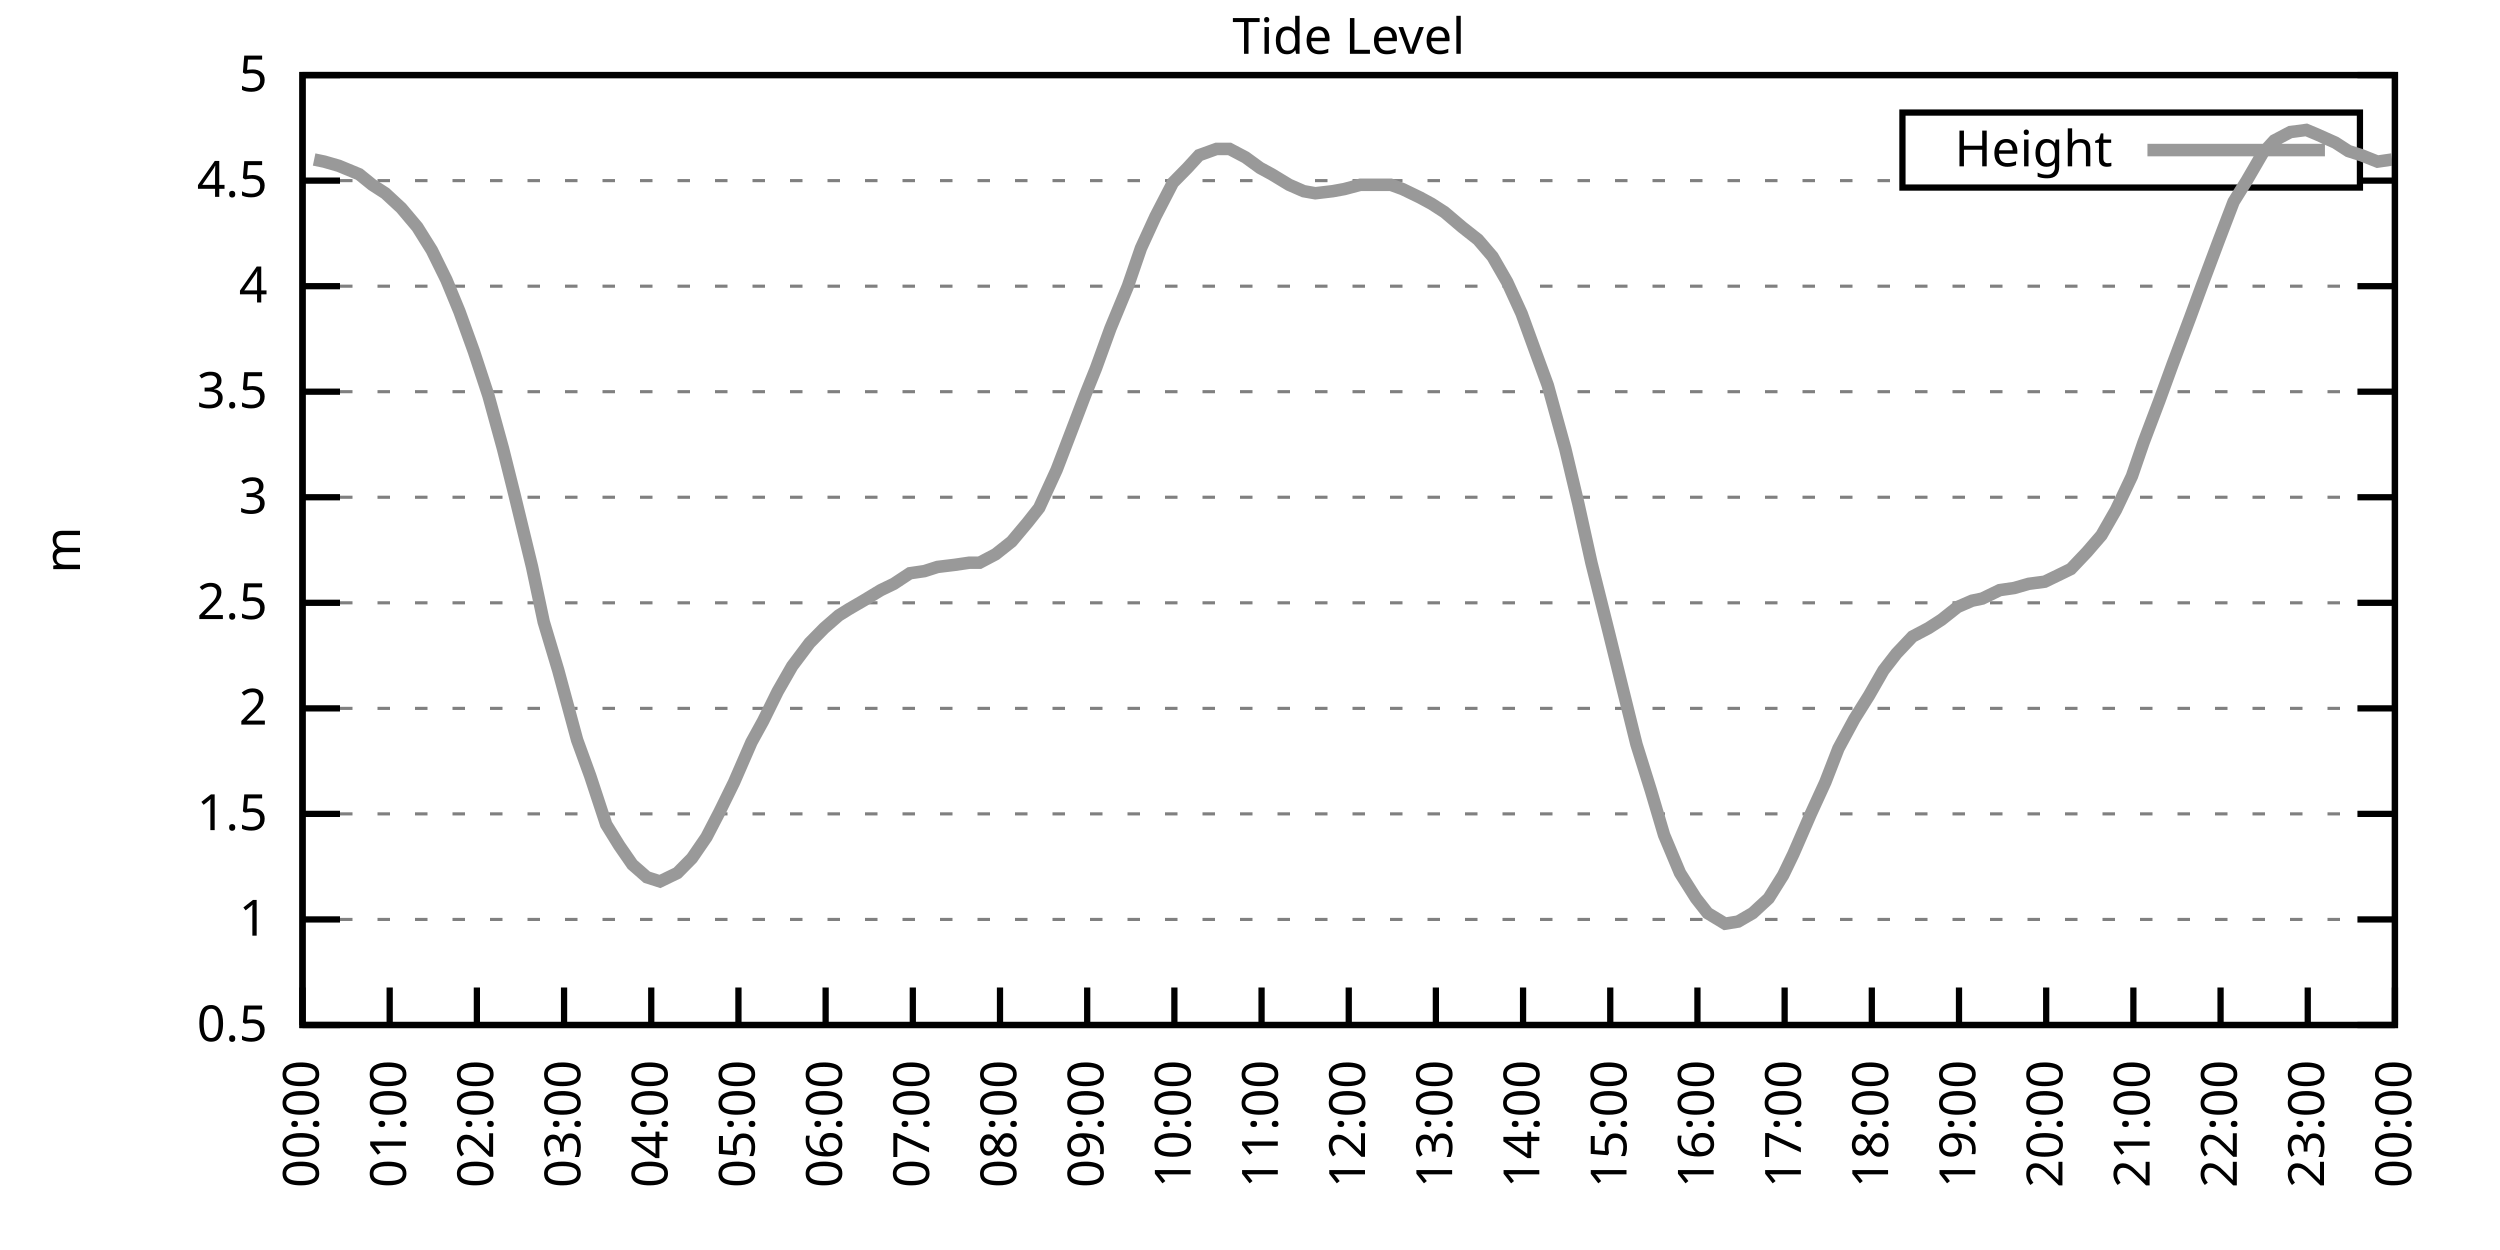
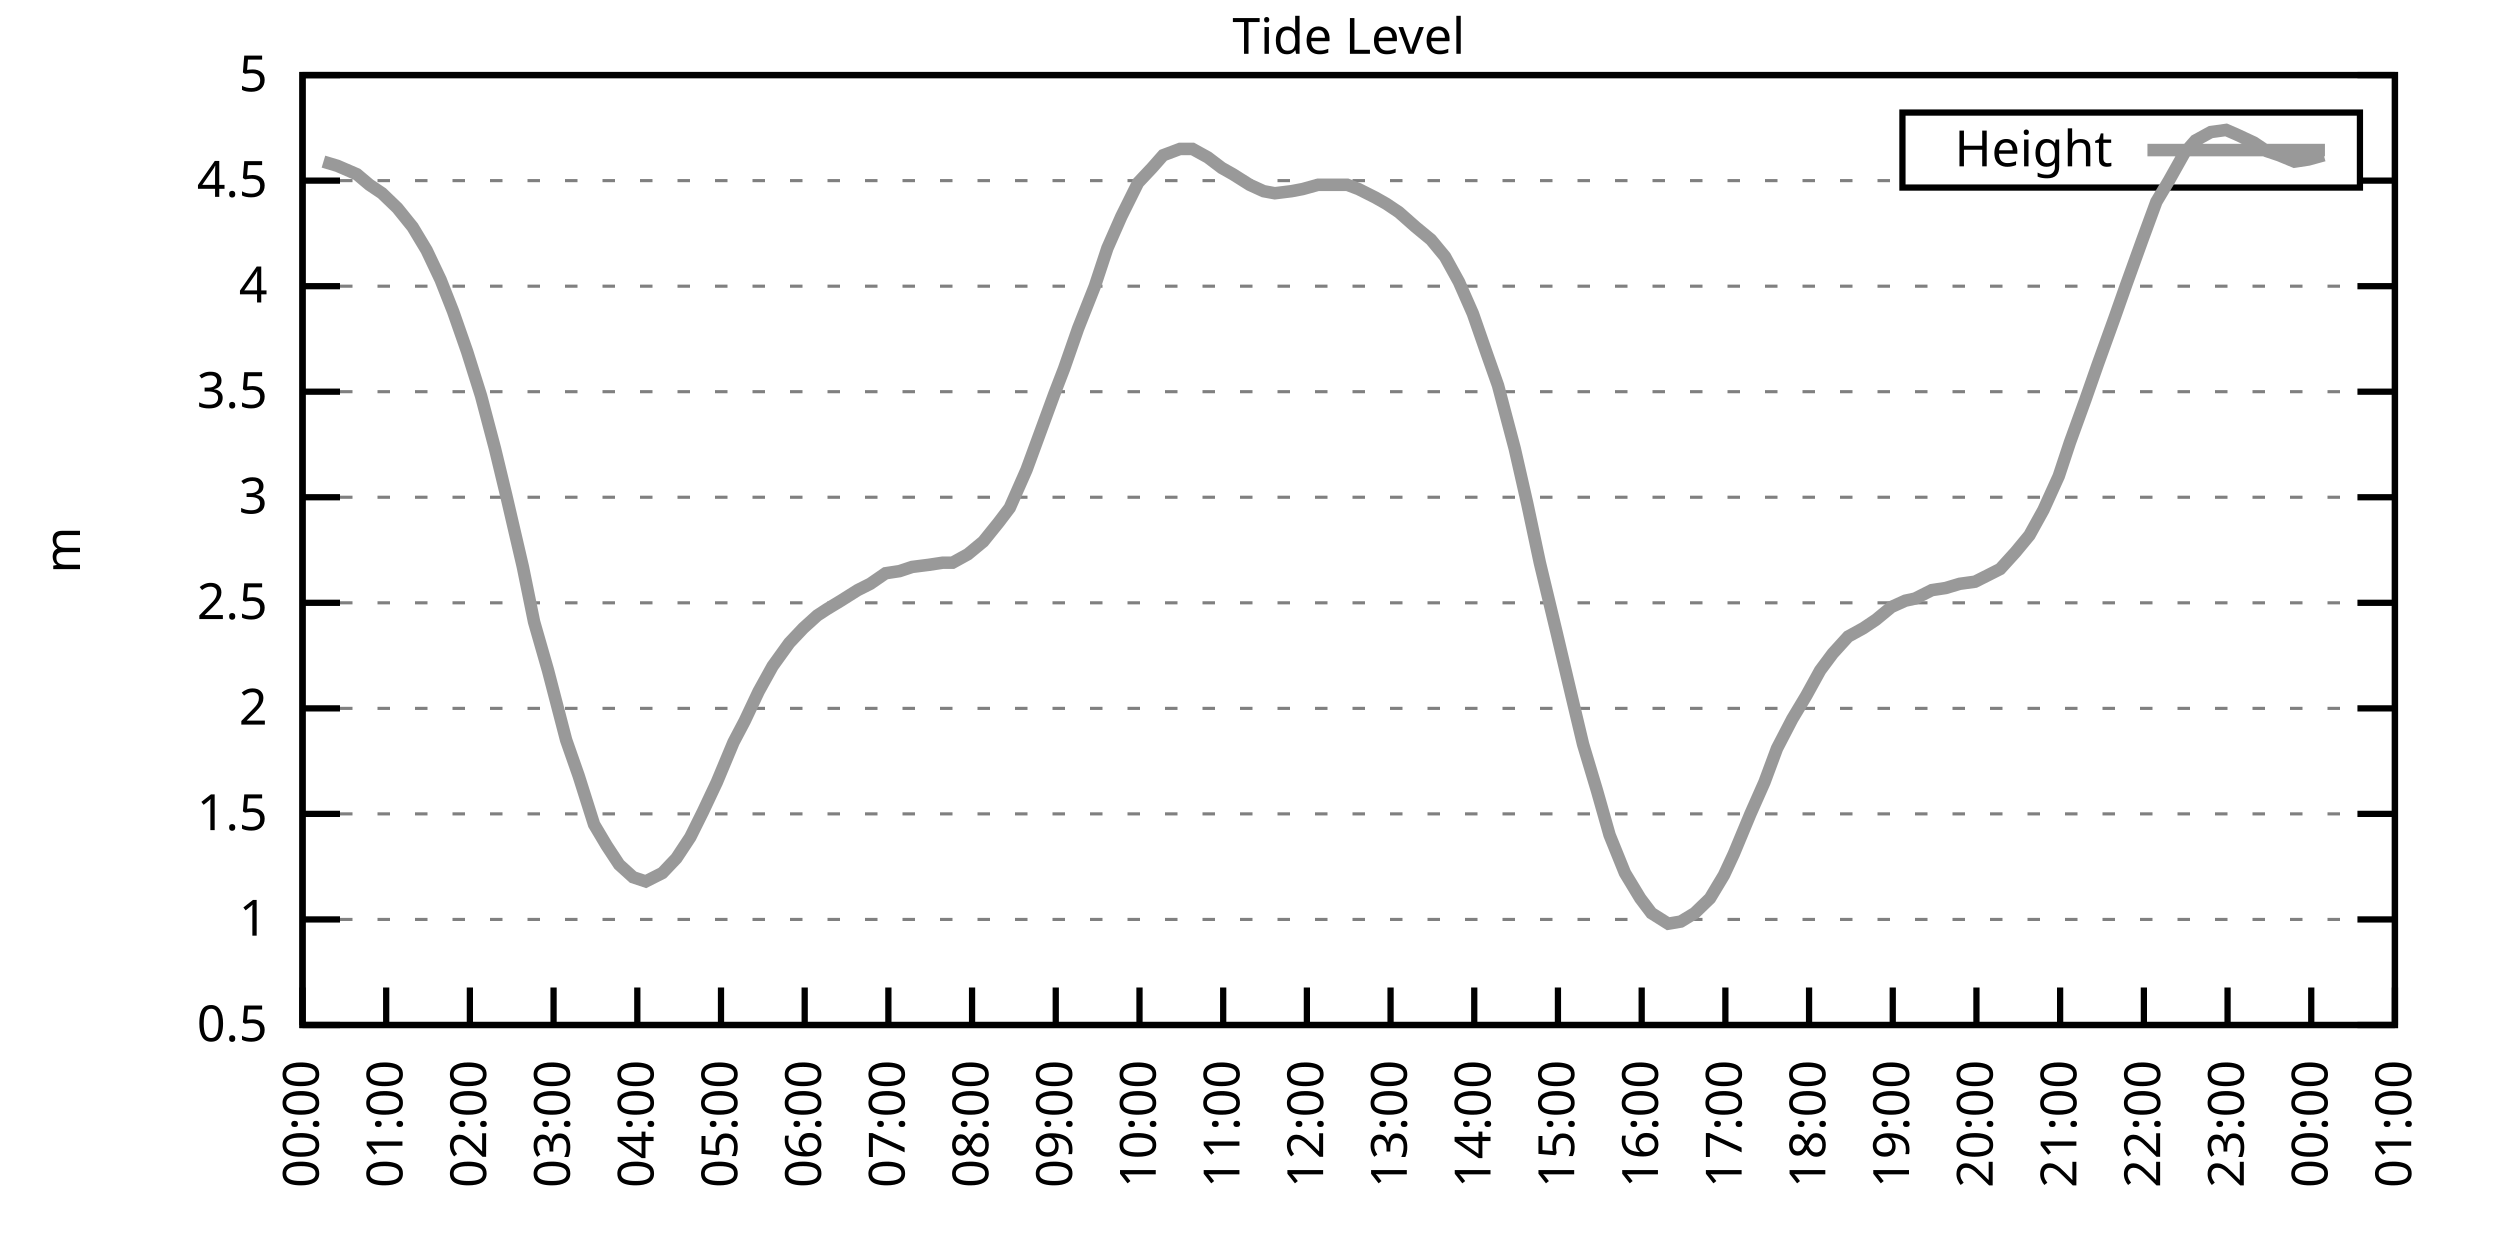
<svg xmlns="http://www.w3.org/2000/svg" xmlns:xlink="http://www.w3.org/1999/xlink" width="400" height="200" viewBox="0 0 400 200">
  <g id="gnuplot_canvas">
    <rect x="0" y="0" width="400" height="200" fill="none" />
    <defs>
      <circle id="gpDot" r="0.5" stroke-width="0.5" stroke="currentColor" />
      <path id="gpPt0" stroke-width="0.333" stroke="currentColor" d="M-1,0 h2 M0,-1 v2" />
      <path id="gpPt1" stroke-width="0.333" stroke="currentColor" d="M-1,-1 L1,1 M1,-1 L-1,1" />
      <path id="gpPt2" stroke-width="0.333" stroke="currentColor" d="M-1,0 L1,0 M0,-1 L0,1 M-1,-1 L1,1 M-1,1 L1,-1" />
      <rect id="gpPt3" stroke-width="0.333" stroke="currentColor" x="-1" y="-1" width="2" height="2" />
      <rect id="gpPt4" stroke-width="0.333" stroke="currentColor" fill="currentColor" x="-1" y="-1" width="2" height="2" />
      <circle id="gpPt5" stroke-width="0.333" stroke="currentColor" cx="0" cy="0" r="1" />
      <use xlink:href="#gpPt5" id="gpPt6" fill="currentColor" stroke="none" />
      <path id="gpPt7" stroke-width="0.333" stroke="currentColor" d="M0,-1.33 L-1.33,0.67 L1.33,0.67 z" />
      <use xlink:href="#gpPt7" id="gpPt8" fill="currentColor" stroke="none" />
      <use xlink:href="#gpPt7" id="gpPt9" stroke="currentColor" transform="rotate(180)" />
      <use xlink:href="#gpPt9" id="gpPt10" fill="currentColor" stroke="none" />
      <use xlink:href="#gpPt3" id="gpPt11" stroke="currentColor" transform="rotate(45)" />
      <use xlink:href="#gpPt11" id="gpPt12" fill="currentColor" stroke="none" />
      <path id="gpPt13" stroke-width="0.333" stroke="currentColor" d="M0,1.330 L1.265,0.411 L0.782,-1.067 L-0.782,-1.076 L-1.265,0.411 z" />
      <use xlink:href="#gpPt13" id="gpPt14" fill="currentColor" stroke="none" />
      <filter id="textbox" filterUnits="objectBoundingBox" x="0" y="0" height="1" width="1">
        <feFlood flood-color="white" flood-opacity="1" result="bgnd" />
        <feComposite in="SourceGraphic" in2="bgnd" operator="atop" />
      </filter>
      <filter id="greybox" filterUnits="objectBoundingBox" x="0" y="0" height="1" width="1">
        <feFlood flood-color="lightgrey" flood-opacity="1" result="grey" />
        <feComposite in="SourceGraphic" in2="grey" operator="atop" />
      </filter>
    </defs>
    <g fill="none" color="white" stroke="currentColor" stroke-width="1.00" stroke-linecap="butt" stroke-linejoin="miter">
</g>
    <g fill="none" color="black" stroke="currentColor" stroke-width="1.00" stroke-linecap="butt" stroke-linejoin="miter">
      <g stroke="none" shape-rendering="crispEdges">
        <polygon fill="rgb(255, 255, 255)" points="48.40,164.00 383.18,164.00 383.18,12.02 48.40,12.02 " />
      </g>
    </g>
    <g fill="none" color="black" stroke="currentColor" stroke-width="1.00" stroke-linecap="butt" stroke-linejoin="miter">
</g>
    <g fill="none" color="black" stroke="black" stroke-width="0.50" stroke-linecap="butt" stroke-linejoin="miter">
</g>
    <g fill="none" color="gray" stroke="currentColor" stroke-width="0.50" stroke-linecap="butt" stroke-linejoin="miter">
      <path stroke="gray" stroke-dasharray="2,4" class="gridline" d="M48.40,164.00 L383.19,164.00  " />
    </g>
    <g fill="none" color="gray" stroke="gray" stroke-width="1.00" stroke-linecap="butt" stroke-linejoin="miter">
</g>
    <g fill="none" color="black" stroke="currentColor" stroke-width="1.00" stroke-linecap="butt" stroke-linejoin="miter">
      <path stroke="black" d="M48.40,164.00 L54.40,164.00 M383.19,164.00 L377.19,164.00  " />
      <g transform="translate(42.80,166.60)" stroke="none" fill="black" font-family="Sans" font-size="8.00" text-anchor="end">
        <text>
          <tspan font-family="Sans"> 0.5</tspan>
        </text>
      </g>
    </g>
    <g fill="none" color="black" stroke="currentColor" stroke-width="1.00" stroke-linecap="butt" stroke-linejoin="miter">
</g>
    <g fill="none" color="black" stroke="black" stroke-width="0.50" stroke-linecap="butt" stroke-linejoin="miter">
</g>
    <g fill="none" color="gray" stroke="currentColor" stroke-width="0.50" stroke-linecap="butt" stroke-linejoin="miter">
      <path stroke="gray" stroke-dasharray="2,4" class="gridline" d="M48.40,147.11 L383.19,147.11  " />
    </g>
    <g fill="none" color="gray" stroke="gray" stroke-width="1.00" stroke-linecap="butt" stroke-linejoin="miter">
</g>
    <g fill="none" color="black" stroke="currentColor" stroke-width="1.00" stroke-linecap="butt" stroke-linejoin="miter">
      <path stroke="black" d="M48.40,147.11 L54.40,147.11 M383.19,147.11 L377.19,147.11  " />
      <g transform="translate(42.80,149.71)" stroke="none" fill="black" font-family="Sans" font-size="8.00" text-anchor="end">
        <text>
          <tspan font-family="Sans"> 1</tspan>
        </text>
      </g>
    </g>
    <g fill="none" color="black" stroke="currentColor" stroke-width="1.00" stroke-linecap="butt" stroke-linejoin="miter">
</g>
    <g fill="none" color="black" stroke="black" stroke-width="0.50" stroke-linecap="butt" stroke-linejoin="miter">
</g>
    <g fill="none" color="gray" stroke="currentColor" stroke-width="0.50" stroke-linecap="butt" stroke-linejoin="miter">
      <path stroke="gray" stroke-dasharray="2,4" class="gridline" d="M48.40,130.22 L383.19,130.22  " />
    </g>
    <g fill="none" color="gray" stroke="gray" stroke-width="1.00" stroke-linecap="butt" stroke-linejoin="miter">
</g>
    <g fill="none" color="black" stroke="currentColor" stroke-width="1.00" stroke-linecap="butt" stroke-linejoin="miter">
      <path stroke="black" d="M48.40,130.22 L54.40,130.22 M383.19,130.22 L377.19,130.22  " />
      <g transform="translate(42.80,132.82)" stroke="none" fill="black" font-family="Sans" font-size="8.00" text-anchor="end">
        <text>
          <tspan font-family="Sans"> 1.5</tspan>
        </text>
      </g>
    </g>
    <g fill="none" color="black" stroke="currentColor" stroke-width="1.00" stroke-linecap="butt" stroke-linejoin="miter">
</g>
    <g fill="none" color="black" stroke="black" stroke-width="0.50" stroke-linecap="butt" stroke-linejoin="miter">
</g>
    <g fill="none" color="gray" stroke="currentColor" stroke-width="0.50" stroke-linecap="butt" stroke-linejoin="miter">
      <path stroke="gray" stroke-dasharray="2,4" class="gridline" d="M48.40,113.34 L383.19,113.34  " />
    </g>
    <g fill="none" color="gray" stroke="gray" stroke-width="1.00" stroke-linecap="butt" stroke-linejoin="miter">
</g>
    <g fill="none" color="black" stroke="currentColor" stroke-width="1.00" stroke-linecap="butt" stroke-linejoin="miter">
      <path stroke="black" d="M48.40,113.34 L54.40,113.34 M383.19,113.34 L377.19,113.34  " />
      <g transform="translate(42.80,115.94)" stroke="none" fill="black" font-family="Sans" font-size="8.00" text-anchor="end">
        <text>
          <tspan font-family="Sans"> 2</tspan>
        </text>
      </g>
    </g>
    <g fill="none" color="black" stroke="currentColor" stroke-width="1.00" stroke-linecap="butt" stroke-linejoin="miter">
</g>
    <g fill="none" color="black" stroke="black" stroke-width="0.50" stroke-linecap="butt" stroke-linejoin="miter">
</g>
    <g fill="none" color="gray" stroke="currentColor" stroke-width="0.50" stroke-linecap="butt" stroke-linejoin="miter">
      <path stroke="gray" stroke-dasharray="2,4" class="gridline" d="M48.40,96.45 L383.19,96.45  " />
    </g>
    <g fill="none" color="gray" stroke="gray" stroke-width="1.00" stroke-linecap="butt" stroke-linejoin="miter">
</g>
    <g fill="none" color="black" stroke="currentColor" stroke-width="1.00" stroke-linecap="butt" stroke-linejoin="miter">
      <path stroke="black" d="M48.40,96.45 L54.40,96.45 M383.19,96.45 L377.19,96.45  " />
      <g transform="translate(42.80,99.05)" stroke="none" fill="black" font-family="Sans" font-size="8.00" text-anchor="end">
        <text>
          <tspan font-family="Sans"> 2.5</tspan>
        </text>
      </g>
    </g>
    <g fill="none" color="black" stroke="currentColor" stroke-width="1.00" stroke-linecap="butt" stroke-linejoin="miter">
</g>
    <g fill="none" color="black" stroke="black" stroke-width="0.50" stroke-linecap="butt" stroke-linejoin="miter">
</g>
    <g fill="none" color="gray" stroke="currentColor" stroke-width="0.50" stroke-linecap="butt" stroke-linejoin="miter">
      <path stroke="gray" stroke-dasharray="2,4" class="gridline" d="M48.40,79.56 L383.19,79.56  " />
    </g>
    <g fill="none" color="gray" stroke="gray" stroke-width="1.00" stroke-linecap="butt" stroke-linejoin="miter">
</g>
    <g fill="none" color="black" stroke="currentColor" stroke-width="1.00" stroke-linecap="butt" stroke-linejoin="miter">
      <path stroke="black" d="M48.40,79.56 L54.40,79.56 M383.19,79.56 L377.19,79.56  " />
      <g transform="translate(42.80,82.16)" stroke="none" fill="black" font-family="Sans" font-size="8.00" text-anchor="end">
        <text>
          <tspan font-family="Sans"> 3</tspan>
        </text>
      </g>
    </g>
    <g fill="none" color="black" stroke="currentColor" stroke-width="1.00" stroke-linecap="butt" stroke-linejoin="miter">
</g>
    <g fill="none" color="black" stroke="black" stroke-width="0.50" stroke-linecap="butt" stroke-linejoin="miter">
</g>
    <g fill="none" color="gray" stroke="currentColor" stroke-width="0.50" stroke-linecap="butt" stroke-linejoin="miter">
      <path stroke="gray" stroke-dasharray="2,4" class="gridline" d="M48.40,62.67 L383.19,62.67  " />
    </g>
    <g fill="none" color="gray" stroke="gray" stroke-width="1.00" stroke-linecap="butt" stroke-linejoin="miter">
</g>
    <g fill="none" color="black" stroke="currentColor" stroke-width="1.00" stroke-linecap="butt" stroke-linejoin="miter">
      <path stroke="black" d="M48.40,62.67 L54.40,62.67 M383.19,62.67 L377.19,62.67  " />
      <g transform="translate(42.80,65.27)" stroke="none" fill="black" font-family="Sans" font-size="8.00" text-anchor="end">
        <text>
          <tspan font-family="Sans"> 3.5</tspan>
        </text>
      </g>
    </g>
    <g fill="none" color="black" stroke="currentColor" stroke-width="1.00" stroke-linecap="butt" stroke-linejoin="miter">
</g>
    <g fill="none" color="black" stroke="black" stroke-width="0.50" stroke-linecap="butt" stroke-linejoin="miter">
</g>
    <g fill="none" color="gray" stroke="currentColor" stroke-width="0.50" stroke-linecap="butt" stroke-linejoin="miter">
      <path stroke="gray" stroke-dasharray="2,4" class="gridline" d="M48.40,45.79 L383.19,45.79  " />
    </g>
    <g fill="none" color="gray" stroke="gray" stroke-width="1.00" stroke-linecap="butt" stroke-linejoin="miter">
</g>
    <g fill="none" color="black" stroke="currentColor" stroke-width="1.00" stroke-linecap="butt" stroke-linejoin="miter">
      <path stroke="black" d="M48.40,45.79 L54.40,45.79 M383.19,45.79 L377.19,45.79  " />
      <g transform="translate(42.80,48.39)" stroke="none" fill="black" font-family="Sans" font-size="8.00" text-anchor="end">
        <text>
          <tspan font-family="Sans"> 4</tspan>
        </text>
      </g>
    </g>
    <g fill="none" color="black" stroke="currentColor" stroke-width="1.00" stroke-linecap="butt" stroke-linejoin="miter">
</g>
    <g fill="none" color="black" stroke="black" stroke-width="0.50" stroke-linecap="butt" stroke-linejoin="miter">
</g>
    <g fill="none" color="gray" stroke="currentColor" stroke-width="0.50" stroke-linecap="butt" stroke-linejoin="miter">
      <path stroke="gray" stroke-dasharray="2,4" class="gridline" d="M48.40,28.90 L304.39,28.90 M377.59,28.90 L383.19,28.90  " />
    </g>
    <g fill="none" color="gray" stroke="gray" stroke-width="1.00" stroke-linecap="butt" stroke-linejoin="miter">
</g>
    <g fill="none" color="black" stroke="currentColor" stroke-width="1.00" stroke-linecap="butt" stroke-linejoin="miter">
      <path stroke="black" d="M48.40,28.90 L54.40,28.90 M383.19,28.90 L377.19,28.90  " />
      <g transform="translate(42.80,31.50)" stroke="none" fill="black" font-family="Sans" font-size="8.00" text-anchor="end">
        <text>
          <tspan font-family="Sans"> 4.5</tspan>
        </text>
      </g>
    </g>
    <g fill="none" color="black" stroke="currentColor" stroke-width="1.00" stroke-linecap="butt" stroke-linejoin="miter">
</g>
    <g fill="none" color="black" stroke="black" stroke-width="0.50" stroke-linecap="butt" stroke-linejoin="miter">
</g>
    <g fill="none" color="gray" stroke="currentColor" stroke-width="0.50" stroke-linecap="butt" stroke-linejoin="miter">
      <path stroke="gray" stroke-dasharray="2,4" class="gridline" d="M48.40,12.01 L383.19,12.01  " />
    </g>
    <g fill="none" color="gray" stroke="gray" stroke-width="1.00" stroke-linecap="butt" stroke-linejoin="miter">
</g>
    <g fill="none" color="black" stroke="currentColor" stroke-width="1.00" stroke-linecap="butt" stroke-linejoin="miter">
      <path stroke="black" d="M48.40,12.01 L54.40,12.01 M383.19,12.01 L377.19,12.01  " />
      <g transform="translate(42.80,14.61)" stroke="none" fill="black" font-family="Sans" font-size="8.00" text-anchor="end">
        <text>
          <tspan font-family="Sans"> 5</tspan>
        </text>
      </g>
    </g>
    <g fill="none" color="black" stroke="currentColor" stroke-width="1.00" stroke-linecap="butt" stroke-linejoin="miter">
      <path stroke="black" d="M48.40,164.00 L48.40,158.00  " />
      <g transform="translate(51.00,169.60) rotate(270.00)" stroke="none" fill="black" font-family="Sans" font-size="8.00" text-anchor="end">
        <text>
          <tspan font-family="Sans">00:00</tspan>
        </text>
      </g>
    </g>
    <g fill="none" color="black" stroke="currentColor" stroke-width="1.00" stroke-linecap="butt" stroke-linejoin="miter">
-       <path stroke="black" d="M62.35,164.00 L62.35,158.00  " />
-       <g transform="translate(64.95,169.60) rotate(270.00)" stroke="none" fill="black" font-family="Sans" font-size="8.00" text-anchor="end">
+       <path stroke="black" d="M61.79,164.00 L61.79,158.00  " />
+       <g transform="translate(64.39,169.60) rotate(270.00)" stroke="none" fill="black" font-family="Sans" font-size="8.00" text-anchor="end">
        <text>
          <tspan font-family="Sans">01:00</tspan>
        </text>
      </g>
    </g>
    <g fill="none" color="black" stroke="currentColor" stroke-width="1.00" stroke-linecap="butt" stroke-linejoin="miter">
-       <path stroke="black" d="M76.30,164.00 L76.30,158.00  " />
-       <g transform="translate(78.90,169.60) rotate(270.00)" stroke="none" fill="black" font-family="Sans" font-size="8.00" text-anchor="end">
+       <path stroke="black" d="M75.18,164.00 L75.18,158.00  " />
+       <g transform="translate(77.78,169.60) rotate(270.00)" stroke="none" fill="black" font-family="Sans" font-size="8.00" text-anchor="end">
        <text>
          <tspan font-family="Sans">02:00</tspan>
        </text>
      </g>
    </g>
    <g fill="none" color="black" stroke="currentColor" stroke-width="1.00" stroke-linecap="butt" stroke-linejoin="miter">
-       <path stroke="black" d="M90.25,164.00 L90.25,158.00  " />
-       <g transform="translate(92.85,169.60) rotate(270.00)" stroke="none" fill="black" font-family="Sans" font-size="8.00" text-anchor="end">
+       <path stroke="black" d="M88.57,164.00 L88.57,158.00  " />
+       <g transform="translate(91.17,169.60) rotate(270.00)" stroke="none" fill="black" font-family="Sans" font-size="8.00" text-anchor="end">
        <text>
          <tspan font-family="Sans">03:00</tspan>
        </text>
      </g>
    </g>
    <g fill="none" color="black" stroke="currentColor" stroke-width="1.00" stroke-linecap="butt" stroke-linejoin="miter">
-       <path stroke="black" d="M104.20,164.00 L104.20,158.00  " />
-       <g transform="translate(106.80,169.60) rotate(270.00)" stroke="none" fill="black" font-family="Sans" font-size="8.00" text-anchor="end">
+       <path stroke="black" d="M101.97,164.00 L101.97,158.00  " />
+       <g transform="translate(104.57,169.60) rotate(270.00)" stroke="none" fill="black" font-family="Sans" font-size="8.00" text-anchor="end">
        <text>
          <tspan font-family="Sans">04:00</tspan>
        </text>
      </g>
    </g>
    <g fill="none" color="black" stroke="currentColor" stroke-width="1.00" stroke-linecap="butt" stroke-linejoin="miter">
-       <path stroke="black" d="M118.15,164.00 L118.15,158.00  " />
-       <g transform="translate(120.75,169.60) rotate(270.00)" stroke="none" fill="black" font-family="Sans" font-size="8.00" text-anchor="end">
+       <path stroke="black" d="M115.36,164.00 L115.36,158.00  " />
+       <g transform="translate(117.96,169.60) rotate(270.00)" stroke="none" fill="black" font-family="Sans" font-size="8.00" text-anchor="end">
        <text>
          <tspan font-family="Sans">05:00</tspan>
        </text>
      </g>
    </g>
    <g fill="none" color="black" stroke="currentColor" stroke-width="1.00" stroke-linecap="butt" stroke-linejoin="miter">
-       <path stroke="black" d="M132.10,164.00 L132.10,158.00  " />
-       <g transform="translate(134.70,169.60) rotate(270.00)" stroke="none" fill="black" font-family="Sans" font-size="8.00" text-anchor="end">
+       <path stroke="black" d="M128.75,164.00 L128.75,158.00  " />
+       <g transform="translate(131.35,169.60) rotate(270.00)" stroke="none" fill="black" font-family="Sans" font-size="8.00" text-anchor="end">
        <text>
          <tspan font-family="Sans">06:00</tspan>
        </text>
      </g>
    </g>
    <g fill="none" color="black" stroke="currentColor" stroke-width="1.00" stroke-linecap="butt" stroke-linejoin="miter">
-       <path stroke="black" d="M146.05,164.00 L146.05,158.00  " />
-       <g transform="translate(148.65,169.60) rotate(270.00)" stroke="none" fill="black" font-family="Sans" font-size="8.00" text-anchor="end">
+       <path stroke="black" d="M142.14,164.00 L142.14,158.00  " />
+       <g transform="translate(144.74,169.60) rotate(270.00)" stroke="none" fill="black" font-family="Sans" font-size="8.00" text-anchor="end">
        <text>
          <tspan font-family="Sans">07:00</tspan>
        </text>
      </g>
    </g>
    <g fill="none" color="black" stroke="currentColor" stroke-width="1.00" stroke-linecap="butt" stroke-linejoin="miter">
-       <path stroke="black" d="M160.00,164.00 L160.00,158.00  " />
-       <g transform="translate(162.60,169.60) rotate(270.00)" stroke="none" fill="black" font-family="Sans" font-size="8.00" text-anchor="end">
+       <path stroke="black" d="M155.53,164.00 L155.53,158.00  " />
+       <g transform="translate(158.13,169.60) rotate(270.00)" stroke="none" fill="black" font-family="Sans" font-size="8.00" text-anchor="end">
        <text>
          <tspan font-family="Sans">08:00</tspan>
        </text>
      </g>
    </g>
    <g fill="none" color="black" stroke="currentColor" stroke-width="1.00" stroke-linecap="butt" stroke-linejoin="miter">
-       <path stroke="black" d="M173.95,164.00 L173.95,158.00  " />
-       <g transform="translate(176.55,169.60) rotate(270.00)" stroke="none" fill="black" font-family="Sans" font-size="8.00" text-anchor="end">
+       <path stroke="black" d="M168.92,164.00 L168.92,158.00  " />
+       <g transform="translate(171.52,169.60) rotate(270.00)" stroke="none" fill="black" font-family="Sans" font-size="8.00" text-anchor="end">
        <text>
          <tspan font-family="Sans">09:00</tspan>
        </text>
      </g>
    </g>
    <g fill="none" color="black" stroke="currentColor" stroke-width="1.00" stroke-linecap="butt" stroke-linejoin="miter">
-       <path stroke="black" d="M187.90,164.00 L187.90,158.00  " />
-       <g transform="translate(190.50,169.60) rotate(270.00)" stroke="none" fill="black" font-family="Sans" font-size="8.00" text-anchor="end">
+       <path stroke="black" d="M182.32,164.00 L182.32,158.00  " />
+       <g transform="translate(184.92,169.60) rotate(270.00)" stroke="none" fill="black" font-family="Sans" font-size="8.00" text-anchor="end">
        <text>
          <tspan font-family="Sans">10:00</tspan>
        </text>
      </g>
    </g>
    <g fill="none" color="black" stroke="currentColor" stroke-width="1.00" stroke-linecap="butt" stroke-linejoin="miter">
-       <path stroke="black" d="M201.85,164.00 L201.85,158.00  " />
-       <g transform="translate(204.45,169.60) rotate(270.00)" stroke="none" fill="black" font-family="Sans" font-size="8.00" text-anchor="end">
+       <path stroke="black" d="M195.71,164.00 L195.71,158.00  " />
+       <g transform="translate(198.31,169.60) rotate(270.00)" stroke="none" fill="black" font-family="Sans" font-size="8.00" text-anchor="end">
        <text>
          <tspan font-family="Sans">11:00</tspan>
        </text>
      </g>
    </g>
    <g fill="none" color="black" stroke="currentColor" stroke-width="1.00" stroke-linecap="butt" stroke-linejoin="miter">
-       <path stroke="black" d="M215.80,164.00 L215.80,158.00  " />
-       <g transform="translate(218.40,169.60) rotate(270.00)" stroke="none" fill="black" font-family="Sans" font-size="8.00" text-anchor="end">
+       <path stroke="black" d="M209.10,164.00 L209.10,158.00  " />
+       <g transform="translate(211.70,169.60) rotate(270.00)" stroke="none" fill="black" font-family="Sans" font-size="8.00" text-anchor="end">
        <text>
          <tspan font-family="Sans">12:00</tspan>
        </text>
      </g>
    </g>
    <g fill="none" color="black" stroke="currentColor" stroke-width="1.00" stroke-linecap="butt" stroke-linejoin="miter">
-       <path stroke="black" d="M229.74,164.00 L229.74,158.00  " />
-       <g transform="translate(232.34,169.60) rotate(270.00)" stroke="none" fill="black" font-family="Sans" font-size="8.00" text-anchor="end">
+       <path stroke="black" d="M222.49,164.00 L222.49,158.00  " />
+       <g transform="translate(225.09,169.60) rotate(270.00)" stroke="none" fill="black" font-family="Sans" font-size="8.00" text-anchor="end">
        <text>
          <tspan font-family="Sans">13:00</tspan>
        </text>
      </g>
    </g>
    <g fill="none" color="black" stroke="currentColor" stroke-width="1.00" stroke-linecap="butt" stroke-linejoin="miter">
-       <path stroke="black" d="M243.69,164.00 L243.69,158.00  " />
-       <g transform="translate(246.29,169.60) rotate(270.00)" stroke="none" fill="black" font-family="Sans" font-size="8.00" text-anchor="end">
+       <path stroke="black" d="M235.88,164.00 L235.88,158.00  " />
+       <g transform="translate(238.48,169.60) rotate(270.00)" stroke="none" fill="black" font-family="Sans" font-size="8.00" text-anchor="end">
        <text>
          <tspan font-family="Sans">14:00</tspan>
        </text>
      </g>
    </g>
    <g fill="none" color="black" stroke="currentColor" stroke-width="1.00" stroke-linecap="butt" stroke-linejoin="miter">
-       <path stroke="black" d="M257.64,164.00 L257.64,158.00  " />
-       <g transform="translate(260.24,169.60) rotate(270.00)" stroke="none" fill="black" font-family="Sans" font-size="8.00" text-anchor="end">
+       <path stroke="black" d="M249.27,164.00 L249.27,158.00  " />
+       <g transform="translate(251.87,169.60) rotate(270.00)" stroke="none" fill="black" font-family="Sans" font-size="8.00" text-anchor="end">
        <text>
          <tspan font-family="Sans">15:00</tspan>
        </text>
      </g>
    </g>
    <g fill="none" color="black" stroke="currentColor" stroke-width="1.00" stroke-linecap="butt" stroke-linejoin="miter">
-       <path stroke="black" d="M271.59,164.00 L271.59,158.00  " />
-       <g transform="translate(274.19,169.60) rotate(270.00)" stroke="none" fill="black" font-family="Sans" font-size="8.00" text-anchor="end">
+       <path stroke="black" d="M262.67,164.00 L262.67,158.00  " />
+       <g transform="translate(265.27,169.60) rotate(270.00)" stroke="none" fill="black" font-family="Sans" font-size="8.00" text-anchor="end">
        <text>
          <tspan font-family="Sans">16:00</tspan>
        </text>
      </g>
    </g>
    <g fill="none" color="black" stroke="currentColor" stroke-width="1.00" stroke-linecap="butt" stroke-linejoin="miter">
-       <path stroke="black" d="M285.54,164.00 L285.54,158.00  " />
-       <g transform="translate(288.14,169.60) rotate(270.00)" stroke="none" fill="black" font-family="Sans" font-size="8.00" text-anchor="end">
+       <path stroke="black" d="M276.06,164.00 L276.06,158.00  " />
+       <g transform="translate(278.66,169.60) rotate(270.00)" stroke="none" fill="black" font-family="Sans" font-size="8.00" text-anchor="end">
        <text>
          <tspan font-family="Sans">17:00</tspan>
        </text>
      </g>
    </g>
    <g fill="none" color="black" stroke="currentColor" stroke-width="1.00" stroke-linecap="butt" stroke-linejoin="miter">
-       <path stroke="black" d="M299.49,164.00 L299.49,158.00  " />
-       <g transform="translate(302.09,169.60) rotate(270.00)" stroke="none" fill="black" font-family="Sans" font-size="8.00" text-anchor="end">
+       <path stroke="black" d="M289.45,164.00 L289.45,158.00  " />
+       <g transform="translate(292.05,169.60) rotate(270.00)" stroke="none" fill="black" font-family="Sans" font-size="8.00" text-anchor="end">
        <text>
          <tspan font-family="Sans">18:00</tspan>
        </text>
      </g>
    </g>
    <g fill="none" color="black" stroke="currentColor" stroke-width="1.00" stroke-linecap="butt" stroke-linejoin="miter">
-       <path stroke="black" d="M313.44,164.00 L313.44,158.00  " />
-       <g transform="translate(316.04,169.60) rotate(270.00)" stroke="none" fill="black" font-family="Sans" font-size="8.00" text-anchor="end">
+       <path stroke="black" d="M302.84,164.00 L302.84,158.00  " />
+       <g transform="translate(305.44,169.60) rotate(270.00)" stroke="none" fill="black" font-family="Sans" font-size="8.00" text-anchor="end">
        <text>
          <tspan font-family="Sans">19:00</tspan>
        </text>
      </g>
    </g>
    <g fill="none" color="black" stroke="currentColor" stroke-width="1.00" stroke-linecap="butt" stroke-linejoin="miter">
-       <path stroke="black" d="M327.39,164.00 L327.39,158.00  " />
-       <g transform="translate(329.99,169.60) rotate(270.00)" stroke="none" fill="black" font-family="Sans" font-size="8.00" text-anchor="end">
+       <path stroke="black" d="M316.23,164.00 L316.23,158.00  " />
+       <g transform="translate(318.83,169.60) rotate(270.00)" stroke="none" fill="black" font-family="Sans" font-size="8.00" text-anchor="end">
        <text>
          <tspan font-family="Sans">20:00</tspan>
        </text>
      </g>
    </g>
    <g fill="none" color="black" stroke="currentColor" stroke-width="1.00" stroke-linecap="butt" stroke-linejoin="miter">
-       <path stroke="black" d="M341.34,164.00 L341.34,158.00  " />
-       <g transform="translate(343.94,169.60) rotate(270.00)" stroke="none" fill="black" font-family="Sans" font-size="8.00" text-anchor="end">
+       <path stroke="black" d="M329.62,164.00 L329.62,158.00  " />
+       <g transform="translate(332.22,169.60) rotate(270.00)" stroke="none" fill="black" font-family="Sans" font-size="8.00" text-anchor="end">
        <text>
          <tspan font-family="Sans">21:00</tspan>
        </text>
      </g>
    </g>
    <g fill="none" color="black" stroke="currentColor" stroke-width="1.00" stroke-linecap="butt" stroke-linejoin="miter">
-       <path stroke="black" d="M355.29,164.00 L355.29,158.00  " />
-       <g transform="translate(357.89,169.60) rotate(270.00)" stroke="none" fill="black" font-family="Sans" font-size="8.00" text-anchor="end">
+       <path stroke="black" d="M343.02,164.00 L343.02,158.00  " />
+       <g transform="translate(345.62,169.60) rotate(270.00)" stroke="none" fill="black" font-family="Sans" font-size="8.00" text-anchor="end">
        <text>
          <tspan font-family="Sans">22:00</tspan>
        </text>
      </g>
    </g>
    <g fill="none" color="black" stroke="currentColor" stroke-width="1.00" stroke-linecap="butt" stroke-linejoin="miter">
-       <path stroke="black" d="M369.24,164.00 L369.24,158.00  " />
-       <g transform="translate(371.84,169.60) rotate(270.00)" stroke="none" fill="black" font-family="Sans" font-size="8.00" text-anchor="end">
+       <path stroke="black" d="M356.41,164.00 L356.41,158.00  " />
+       <g transform="translate(359.01,169.60) rotate(270.00)" stroke="none" fill="black" font-family="Sans" font-size="8.00" text-anchor="end">
        <text>
          <tspan font-family="Sans">23:00</tspan>
+         </text>
+       </g>
+     </g>
+     <g fill="none" color="black" stroke="currentColor" stroke-width="1.00" stroke-linecap="butt" stroke-linejoin="miter">
+       <path stroke="black" d="M369.80,164.00 L369.80,158.00  " />
+       <g transform="translate(372.40,169.60) rotate(270.00)" stroke="none" fill="black" font-family="Sans" font-size="8.00" text-anchor="end">
+         <text>
+           <tspan font-family="Sans">00:00</tspan>
        </text>
      </g>
    </g>
    <g fill="none" color="black" stroke="currentColor" stroke-width="1.00" stroke-linecap="butt" stroke-linejoin="miter">
      <path stroke="black" d="M383.19,164.00 L383.19,158.00  " />
      <g transform="translate(385.79,169.60) rotate(270.00)" stroke="none" fill="black" font-family="Sans" font-size="8.00" text-anchor="end">
        <text>
-           <tspan font-family="Sans">00:00</tspan>
+           <tspan font-family="Sans">01:00</tspan>
        </text>
      </g>
    </g>
    <g fill="none" color="black" stroke="currentColor" stroke-width="1.00" stroke-linecap="butt" stroke-linejoin="miter">
</g>
    <g fill="none" color="black" stroke="currentColor" stroke-width="1.00" stroke-linecap="butt" stroke-linejoin="miter">
      <path stroke="black" d="M48.40,12.01 L48.40,164.00 L383.19,164.00 L383.19,12.01 L48.40,12.01 Z  " />
    </g>
    <g fill="none" color="black" stroke="currentColor" stroke-width="1.00" stroke-linecap="butt" stroke-linejoin="miter">
</g>
    <g fill="none" color="black" stroke="currentColor" stroke-width="1.00" stroke-linecap="butt" stroke-linejoin="miter">
      <path stroke="black" d="M304.39,30.01 L304.39,18.01 L377.59,18.01 L377.59,30.01 L304.39,30.01 Z  " />
    </g>
    <g id="Tide_level_plot_1">
      <g fill="none" color="white" stroke="black" stroke-width="2.00" stroke-linecap="butt" stroke-linejoin="miter">
</g>
      <g fill="none" color="black" stroke="currentColor" stroke-width="2.00" stroke-linecap="butt" stroke-linejoin="miter">
        <g transform="translate(337.99,26.61)" stroke="none" fill="black" font-family="Sans" font-size="8.00" text-anchor="end">
          <text>
            <tspan font-family="Sans">Height</tspan>
          </text>
        </g>
      </g>
      <g fill="none" color="black" stroke="currentColor" stroke-width="2.00" stroke-linecap="butt" stroke-linejoin="miter">
-         <path stroke="rgb(153, 153, 153)" d="M343.59,24.01 L371.99,24.01 M50.26,25.52 L51.89,25.86 L54.21,26.53 L57.47,27.88 L59.56,29.57 L61.65,30.92   L64.21,33.29 L66.77,36.33 L69.09,40.04 L71.42,44.77 L73.51,49.84 L75.83,56.26 L78.16,63.35 L80.48,71.79   L82.34,79.22 L85.13,90.71 L86.99,99.49 L89.32,107.26 L92.34,118.40 L94.43,124.14 L96.99,131.91 L99.08,135.29   L101.18,138.33 L103.50,140.36 L105.59,141.03 L108.38,139.68 L110.71,137.32 L113.03,133.94 L115.13,129.89 L117.45,125.16   L120.24,118.74 L122.10,115.36 L124.43,110.63 L126.75,106.58 L129.54,102.87 L131.87,100.50 L134.19,98.48 L135.82,97.46   L138.14,96.11 L140.93,94.42 L143.02,93.41 L145.58,91.72 L147.91,91.38 L150.00,90.71 L152.79,90.37 L155.11,90.03   L156.74,90.03 L159.30,88.68 L161.86,86.65 L164.41,83.61 L166.27,81.25 L169.06,75.17 L171.39,69.09 L173.71,63.01   L175.34,58.96 L177.67,52.54 L180.46,45.79 L182.55,39.71 L184.87,34.64 L187.66,29.24 L189.99,26.87 L191.85,24.84   L194.64,23.83 L196.73,23.83 L199.29,25.18 L201.61,26.87 L203.47,27.88 L206.26,29.57 L208.59,30.59 L210.45,30.92   L213.24,30.59 L215.10,30.25 L217.65,29.57 L219.98,29.57 L222.54,29.57 L224.40,30.25 L227.19,31.60 L229.05,32.61   L231.14,33.96 L233.93,36.33 L236.49,38.35 L238.81,41.06 L241.14,45.11 L243.46,50.18 L245.79,56.59 L247.65,61.66   L250.44,71.79 L252.53,80.57 L254.62,90.03 L257.41,101.18 L259.74,110.63 L261.83,119.08 L264.15,126.51 L266.25,133.60   L268.80,139.68 L271.36,143.73 L273.22,146.10 L276.01,147.79 L278.10,147.45 L280.43,146.10 L282.99,143.73 L285.31,140.02   L286.94,136.64 L289.73,130.22 L292.05,125.16 L294.15,119.75 L296.70,115.03 L299.03,111.31 L301.35,107.26 L303.44,104.56   L306.00,101.85 L308.56,100.50 L310.65,99.15 L313.21,97.12 L315.53,96.11 L317.16,95.77 L319.95,94.42 L322.28,94.08   L324.60,93.41 L327.16,93.07 L329.25,92.06 L331.34,91.04 L333.90,88.34 L336.23,85.64 L338.55,81.59 L341.11,76.18   L342.97,70.78 L345.53,64.02 L347.62,58.28 L350.41,50.85 L352.27,45.79 L355.06,38.35 L357.38,32.28 L359.48,28.90   L362.03,24.51 L363.89,22.48 L366.45,21.13 L369.01,20.79 L370.64,21.47 L373.66,22.82 L375.75,24.17 L377.84,24.84   L380.40,25.86 L382.73,25.52  " />
+         <path stroke="rgb(153, 153, 153)" d="M343.59,24.01 L371.99,24.01 M51.75,25.86 L53.98,26.53 L57.10,27.88 L59.11,29.57 L61.12,30.92 L63.58,33.29   L66.03,36.33 L68.26,40.04 L70.50,44.77 L72.50,49.84 L74.74,56.26 L76.97,63.35 L79.20,71.79 L80.99,79.22   L83.66,90.71 L85.45,99.49 L87.68,107.26 L90.58,118.40 L92.59,124.14 L95.05,131.91 L97.06,135.29 L99.06,138.33   L101.30,140.36 L103.31,141.03 L105.98,139.68 L108.22,137.32 L110.45,133.94 L112.46,129.89 L114.69,125.16 L117.37,118.74   L119.15,115.36 L121.38,110.63 L123.62,106.58 L126.29,102.87 L128.53,100.50 L130.76,98.48 L132.32,97.46 L134.55,96.11   L137.23,94.42 L139.24,93.41 L141.69,91.72 L143.93,91.38 L145.94,90.71 L148.61,90.37 L150.85,90.03 L152.41,90.03   L154.86,88.68 L157.32,86.65 L159.77,83.61 L161.56,81.25 L164.24,75.17 L166.47,69.09 L168.70,63.01 L170.26,58.96   L172.50,52.54 L175.17,45.79 L177.18,39.71 L179.41,34.64 L182.09,29.24 L184.32,26.87 L186.11,24.84 L188.79,23.83   L190.80,23.83 L193.25,25.18 L195.48,26.87 L197.27,27.88 L199.95,29.57 L202.18,30.59 L203.97,30.92 L206.64,30.59   L208.43,30.25 L210.88,29.57 L213.12,29.57 L215.57,29.57 L217.36,30.25 L220.04,31.60 L221.82,32.61 L223.83,33.96   L226.51,36.33 L228.96,38.35 L231.20,41.06 L233.43,45.11 L235.66,50.18 L237.89,56.59 L239.68,61.66 L242.36,71.79   L244.36,80.57 L246.37,90.03 L249.05,101.18 L251.28,110.63 L253.29,119.08 L255.52,126.51 L257.53,133.60 L259.99,139.68   L262.44,143.73 L264.23,146.10 L266.91,147.79 L268.92,147.45 L271.15,146.10 L273.60,143.73 L275.83,140.02 L277.40,136.64   L280.07,130.22 L282.31,125.16 L284.32,119.75 L286.77,115.03 L289.00,111.31 L291.23,107.26 L293.24,104.56 L295.70,101.85   L298.15,100.50 L300.16,99.15 L302.62,97.12 L304.85,96.11 L306.41,95.77 L309.09,94.42 L311.32,94.08 L313.55,93.41   L316.01,93.07 L318.02,92.06 L320.03,91.04 L322.48,88.34 L324.71,85.64 L326.95,81.59 L329.40,76.18 L331.19,70.78   L333.64,64.02 L335.65,58.28 L338.33,50.85 L340.11,45.79 L342.79,38.35 L345.02,32.28 L347.03,28.90 L349.49,24.51   L351.27,22.48 L353.73,21.13 L356.18,20.79 L357.75,21.47 L360.65,22.82 L362.66,24.17 L364.66,24.84 L367.12,25.86   L369.35,25.52 L371.81,24.84  " />
      </g>
    </g>
    <g fill="none" color="black" stroke="currentColor" stroke-width="2.00" stroke-linecap="butt" stroke-linejoin="miter">
</g>
    <g fill="none" color="black" stroke="black" stroke-width="1.00" stroke-linecap="butt" stroke-linejoin="miter">
</g>
    <g fill="none" color="black" stroke="currentColor" stroke-width="1.00" stroke-linecap="butt" stroke-linejoin="miter">
      <path stroke="black" d="M48.40,12.01 L48.40,164.00 L383.19,164.00 L383.19,12.01 L48.40,12.01 Z  " />
      <g transform="translate(12.80,88.01) rotate(270.00)" stroke="none" fill="black" font-family="Sans" font-size="8.00" text-anchor="middle">
        <text>
          <tspan font-family="Sans">m</tspan>
        </text>
      </g>
    </g>
    <g fill="none" color="black" stroke="currentColor" stroke-width="1.00" stroke-linecap="butt" stroke-linejoin="miter">
</g>
    <g fill="none" color="black" stroke="currentColor" stroke-width="1.00" stroke-linecap="butt" stroke-linejoin="miter">
      <g transform="translate(215.79,8.61)" stroke="none" fill="black" font-family="Sans" font-size="8.00" text-anchor="middle">
        <text>
          <tspan font-family="Sans">Tide Level</tspan>
        </text>
      </g>
    </g>
    <g fill="none" color="black" stroke="currentColor" stroke-width="1.00" stroke-linecap="butt" stroke-linejoin="miter">
</g>
  </g>
</svg>
